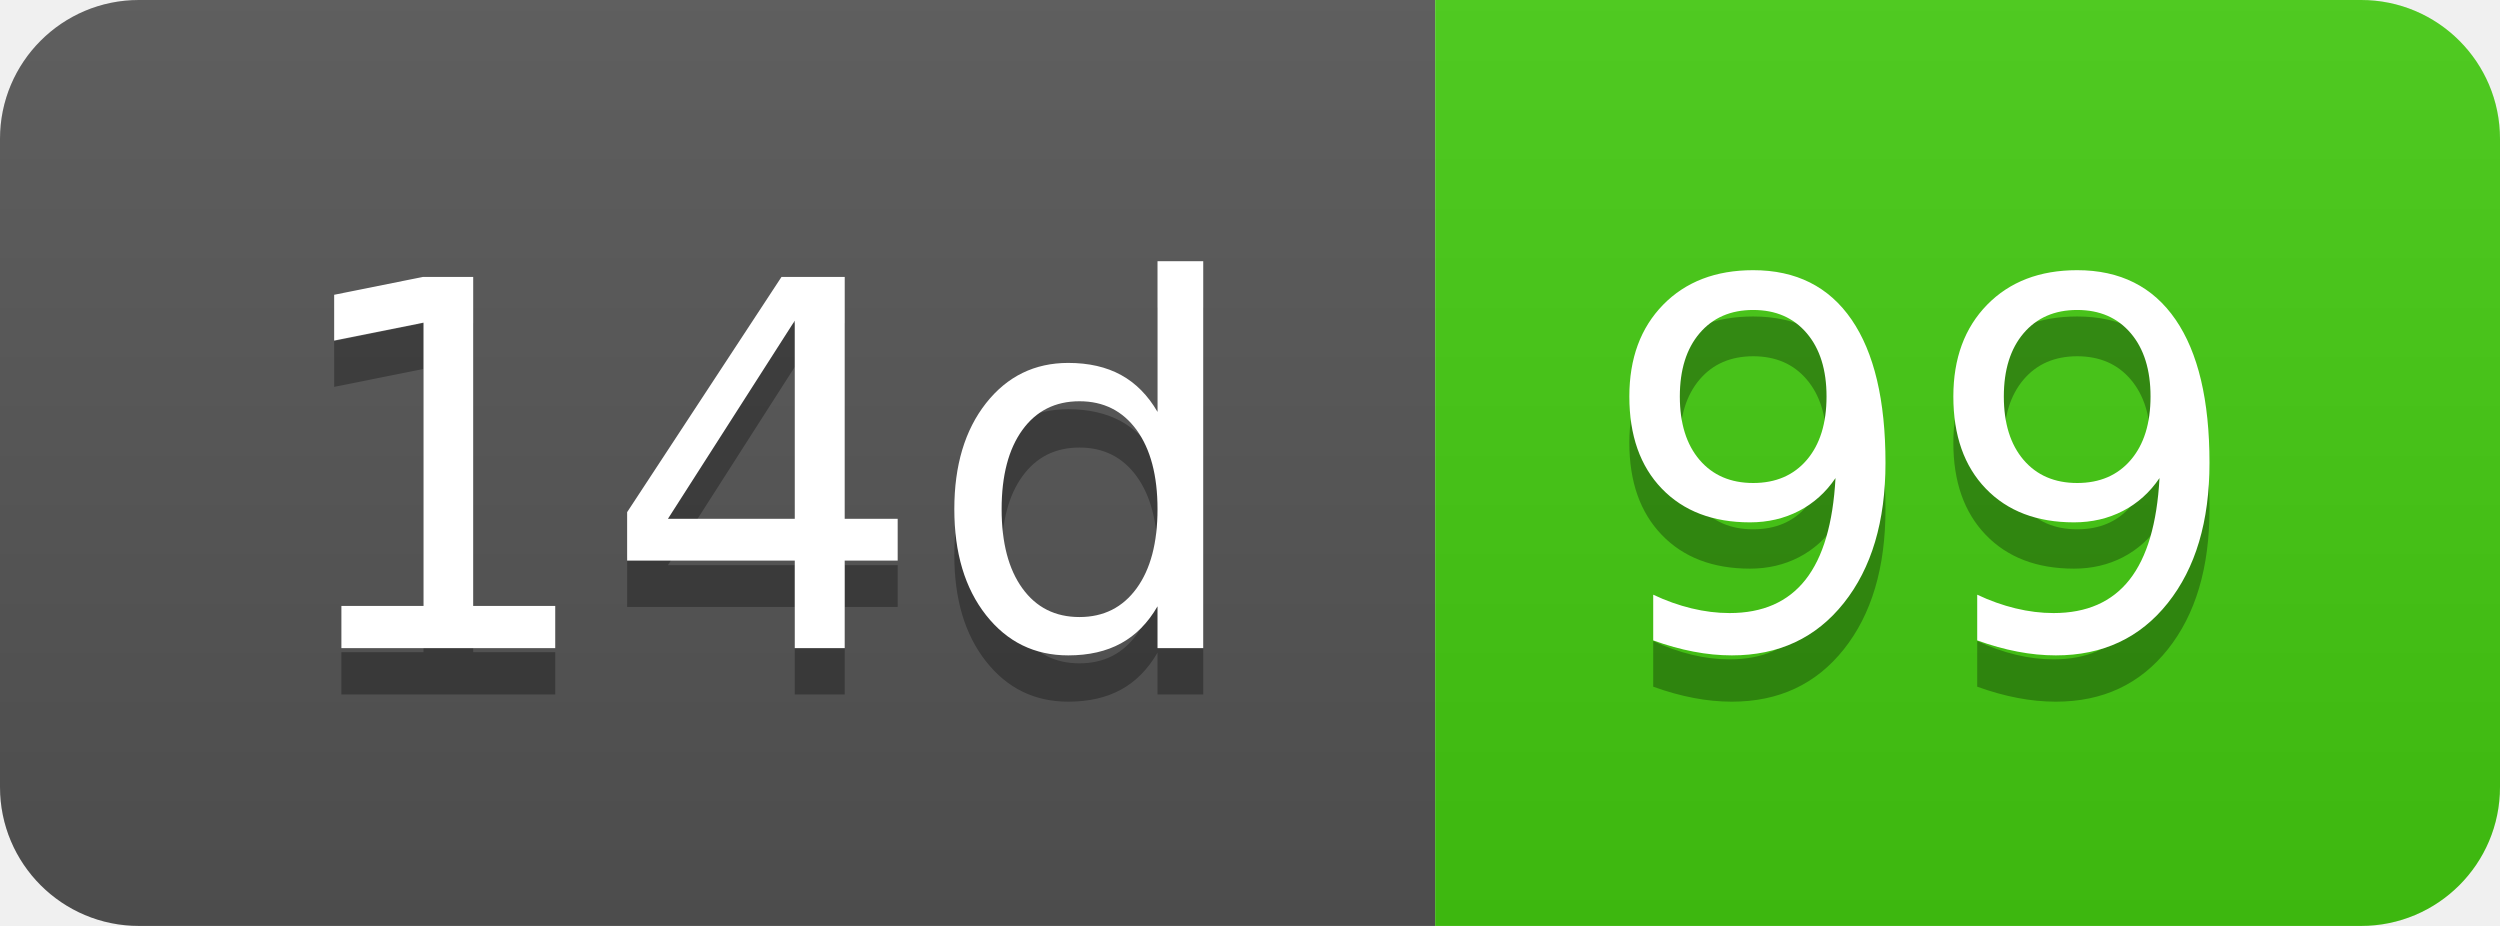
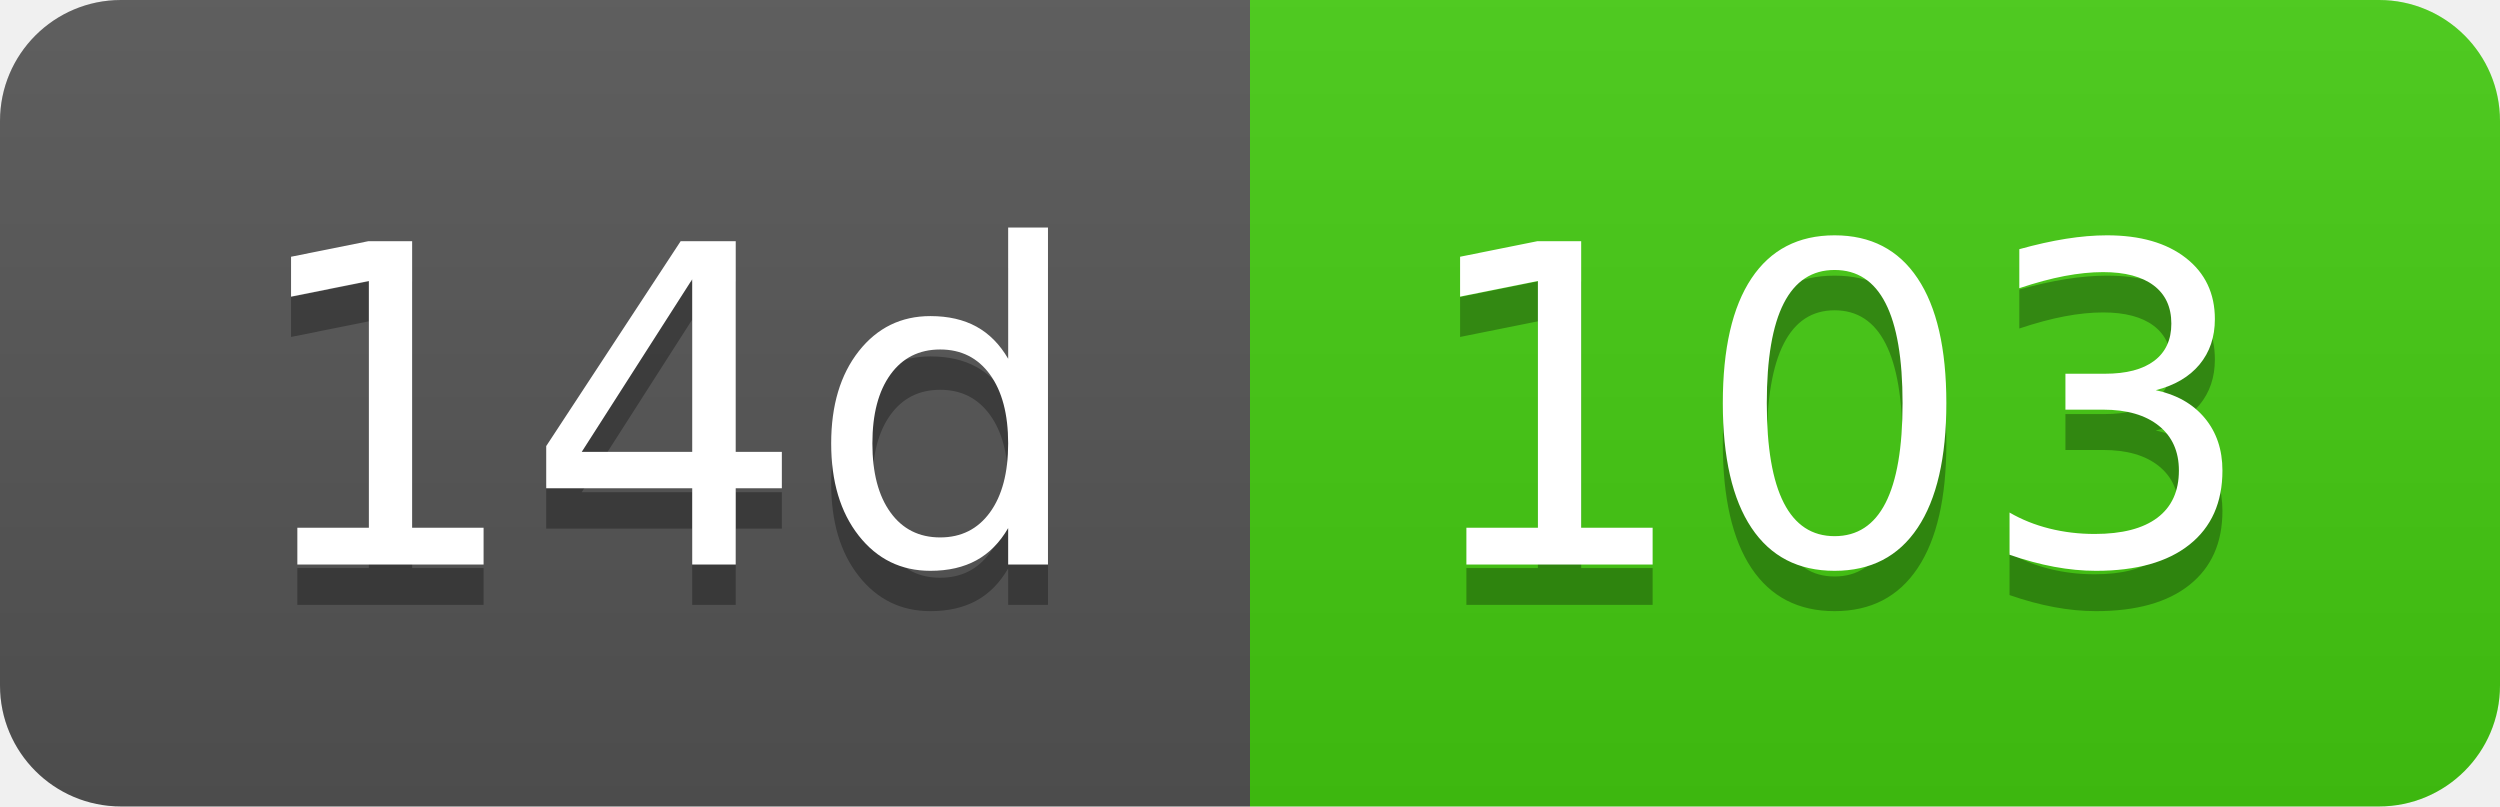
- <svg xmlns="http://www.w3.org/2000/svg" width="54" height="20" role="img" aria-label="14d: 99">
+ <svg xmlns="http://www.w3.org/2000/svg" width="62" height="20" role="img" aria-label="14d: 103">
  <linearGradient id="s" x2="0" y2="100%">
    <stop offset="0" stop-color="#bbb" stop-opacity=".1" />
    <stop offset="1" stop-opacity=".1" />
  </linearGradient>
  <clipPath id="r">
-     <rect width="54" height="20" rx="3" fill="#fff" />
+     <rect width="62" height="20" rx="3" fill="#fff" />
  </clipPath>
  <g clip-path="url(#r)">
    <rect width="31" height="20" fill="#555" />
-     <rect x="31" width="23" height="20" fill="#4c1" />
-     <rect width="54" height="20" fill="url(#s)" />
+     <rect x="31" width="31" height="20" fill="#4c1" />
+     <rect width="62" height="20" fill="url(#s)" />
  </g>
  <g fill="#fff" text-anchor="middle" font-family="Verdana,Geneva,DejaVu Sans,sans-serif" text-rendering="geometricPrecision" font-size="110">
    <text aria-hidden="true" x="165" y="150" fill="#010101" fill-opacity=".3" transform="scale(.1)" textLength="210">14d</text>
    <text x="165" y="140" transform="scale(.1)" fill="#fff" textLength="210">14d</text>
-     <text aria-hidden="true" x="415" y="150" fill="#010101" fill-opacity=".3" transform="scale(.1)" textLength="130">99</text>
-     <text x="415" y="140" transform="scale(.1)" fill="#fff" textLength="130">99</text>
+     <text aria-hidden="true" x="455" y="150" fill="#010101" fill-opacity=".3" transform="scale(.1)" textLength="210">103</text>
+     <text x="455" y="140" transform="scale(.1)" fill="#fff" textLength="210">103</text>
  </g>
</svg>
